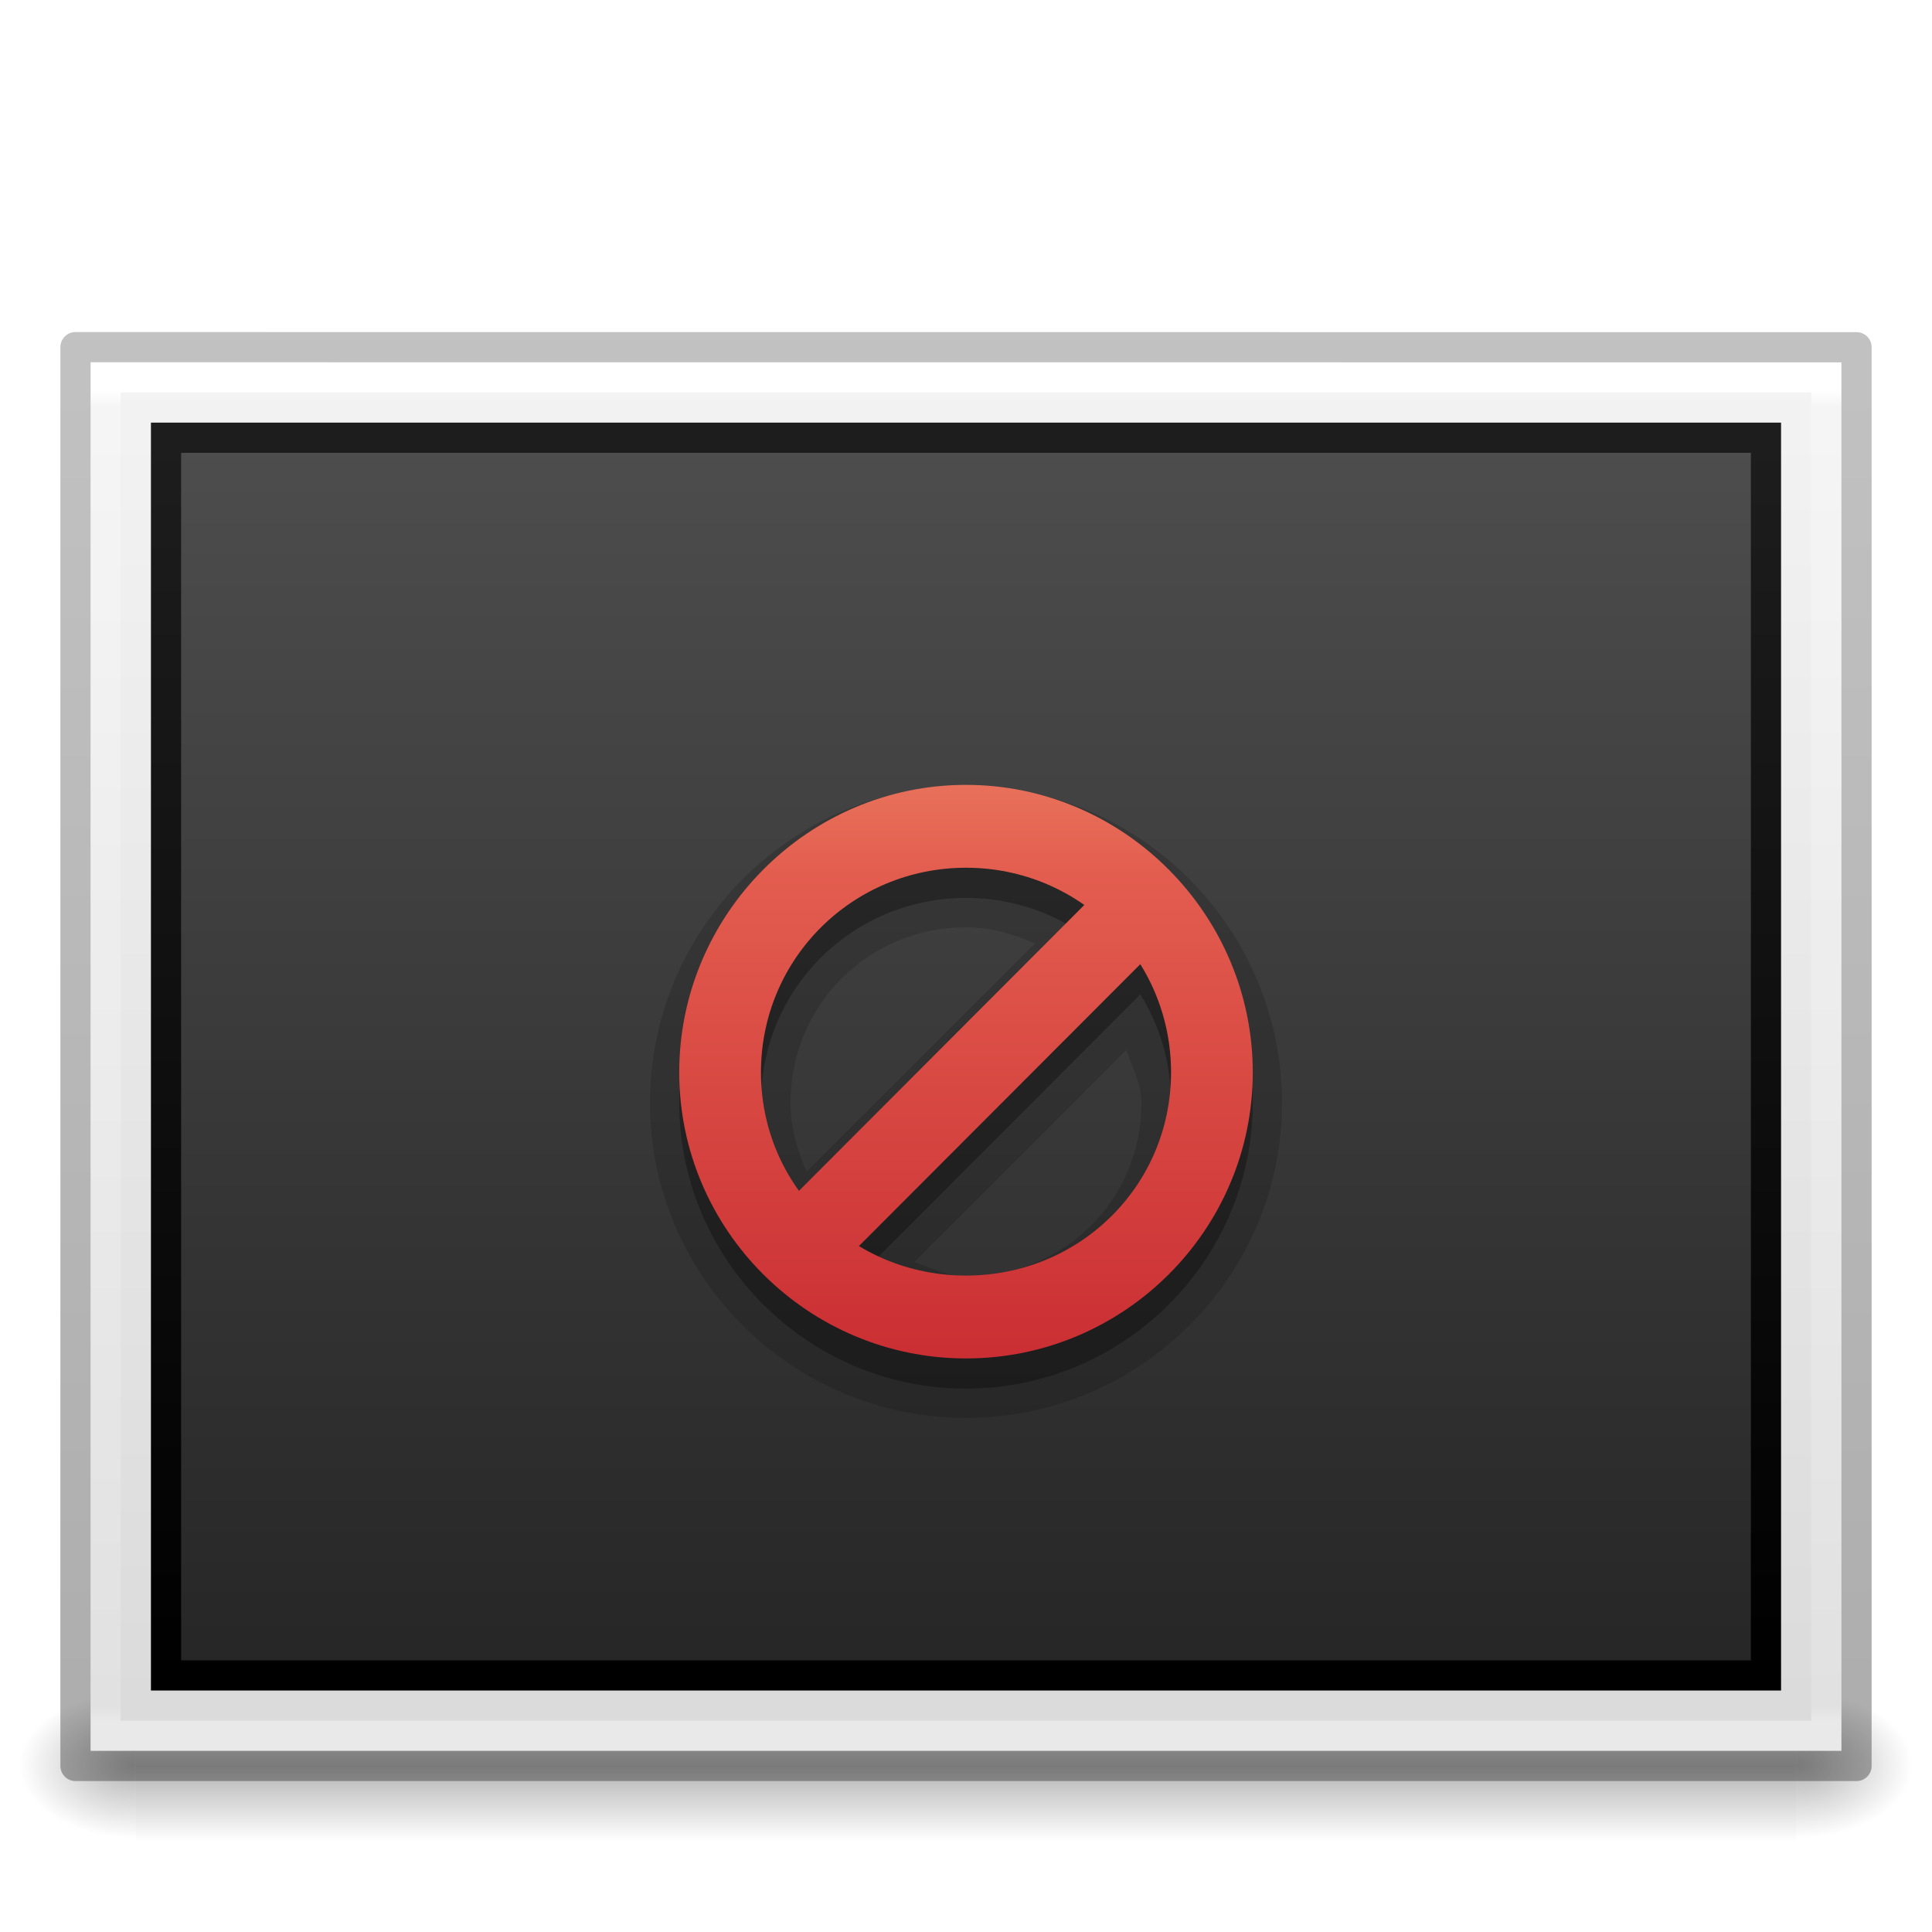
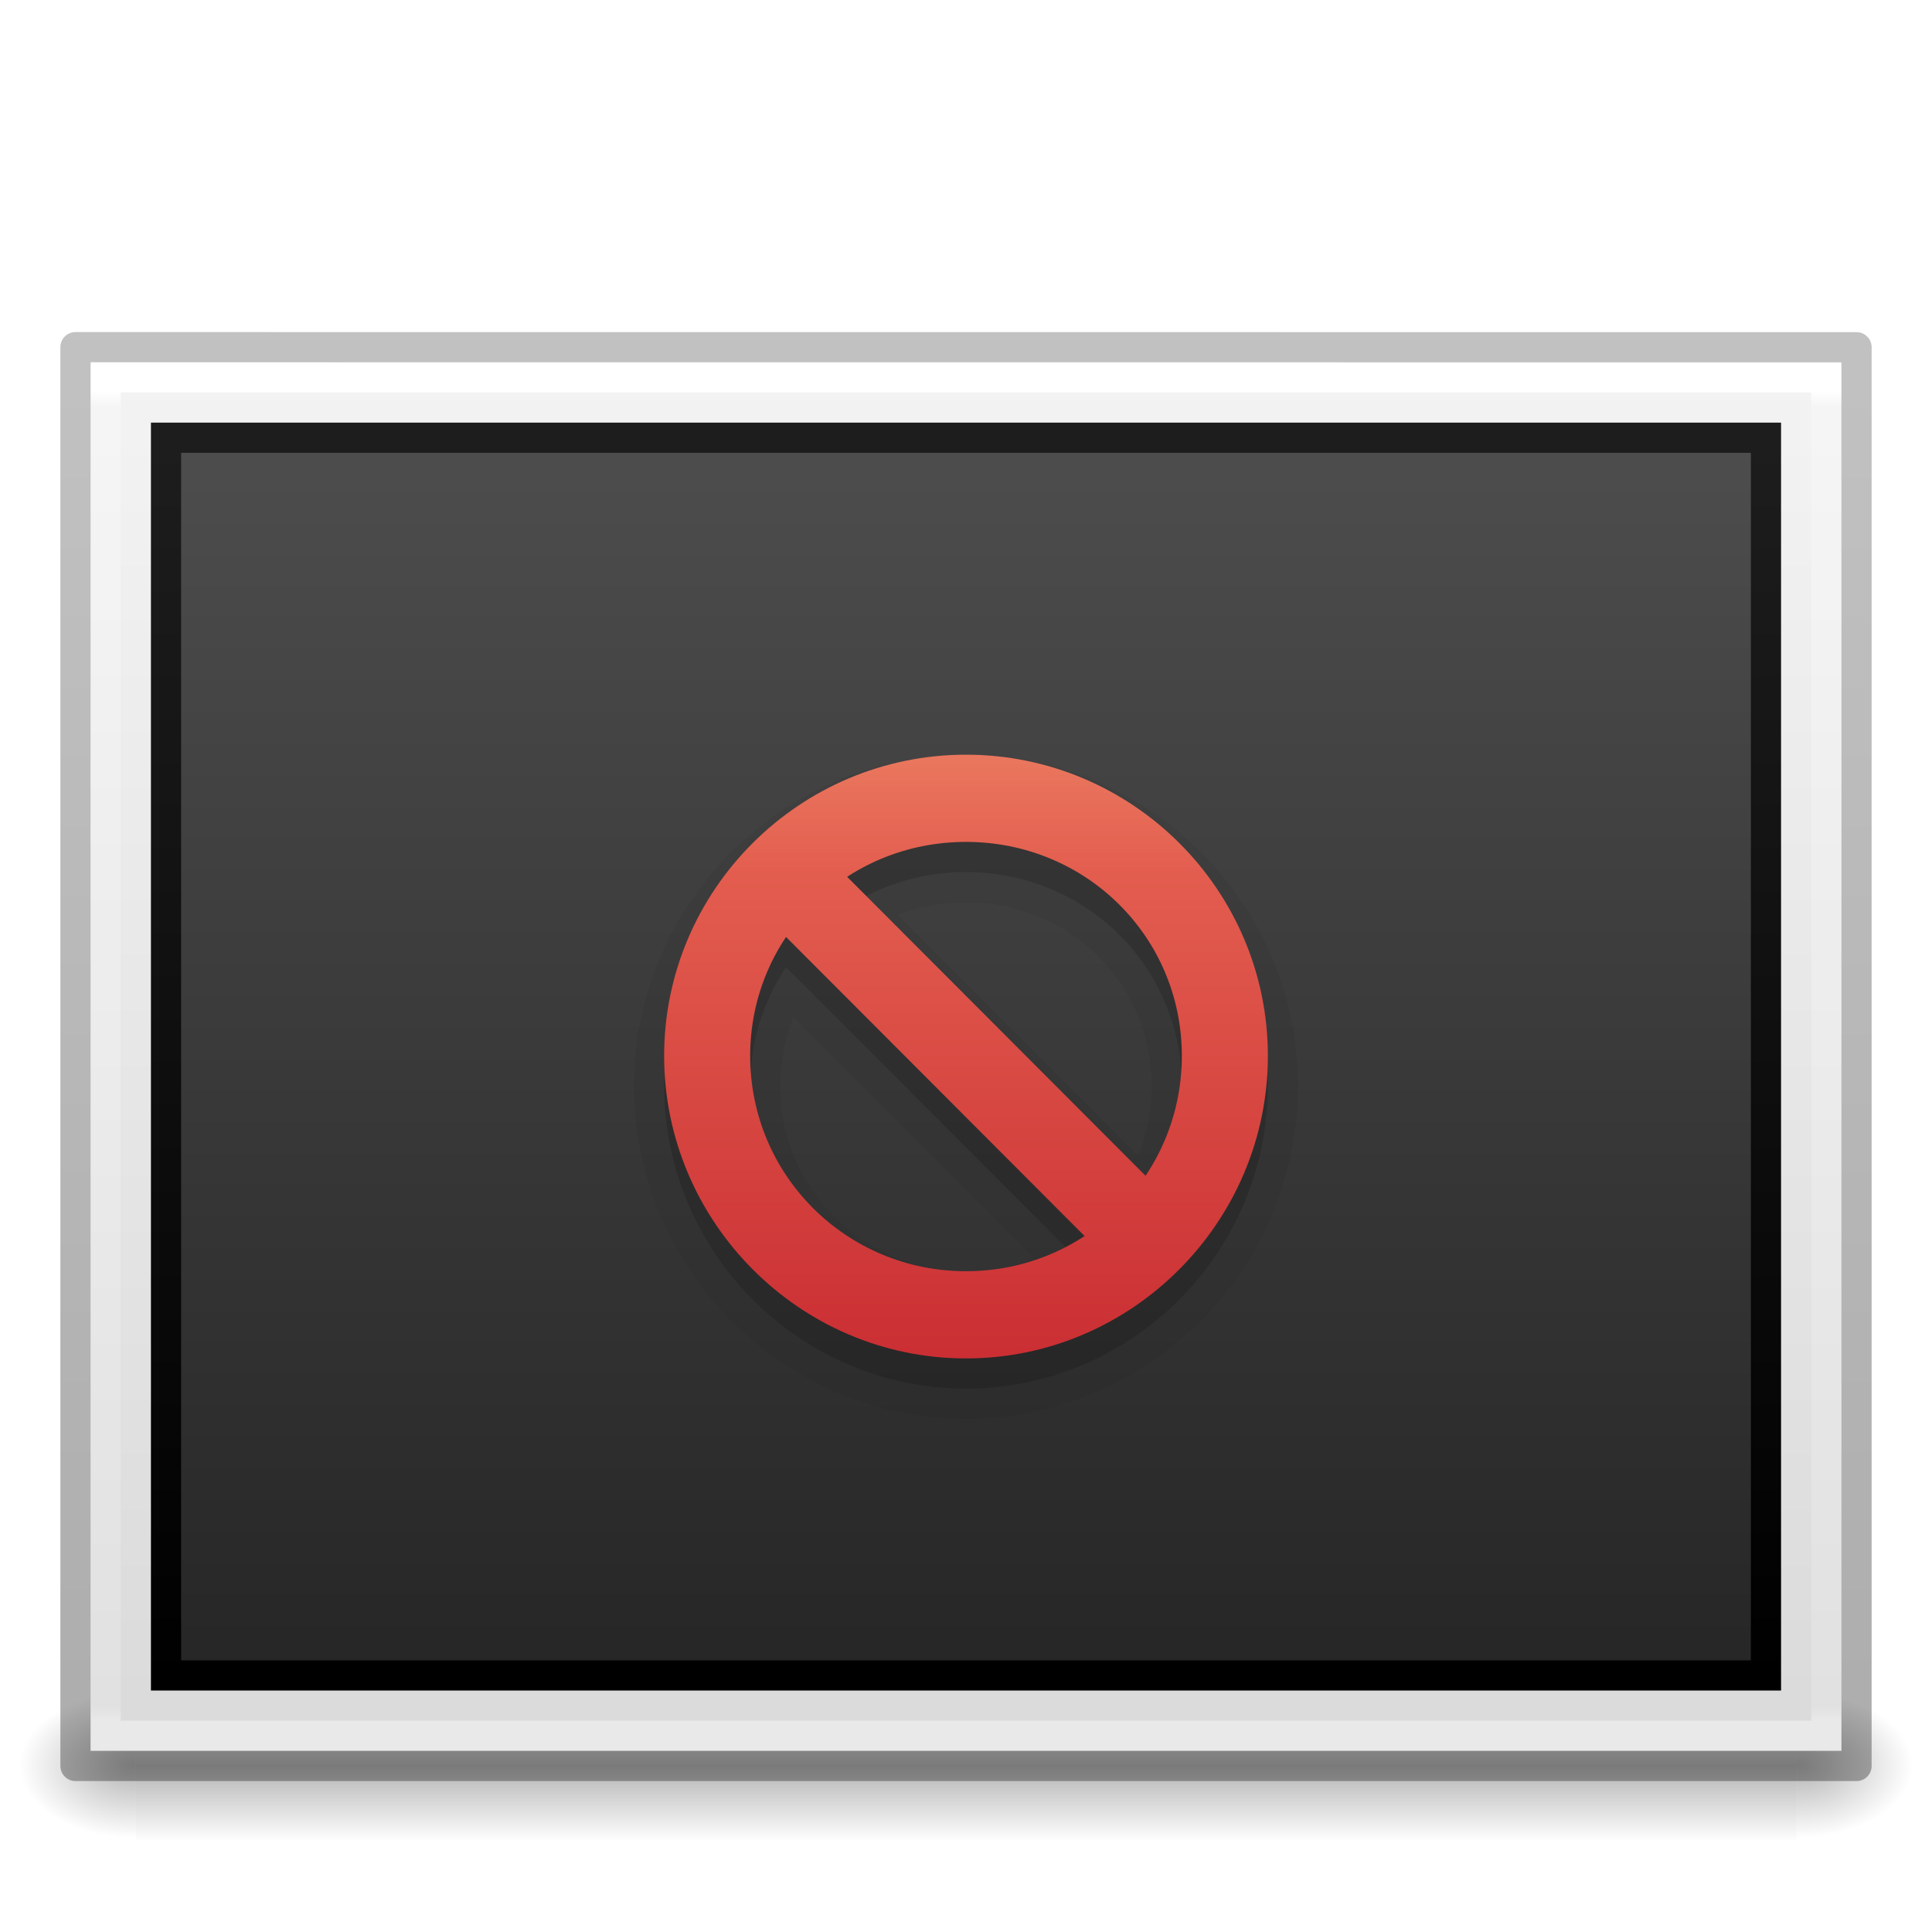
- <svg xmlns="http://www.w3.org/2000/svg" xmlns:xlink="http://www.w3.org/1999/xlink" version="1.0" width="64" height="64" id="svg2453">
+ <svg xmlns="http://www.w3.org/2000/svg" xmlns:xlink="http://www.w3.org/1999/xlink" id="svg2453" height="64" width="64" version="1.0">
  <defs id="defs2455">
    <linearGradient id="linearGradient3104-6">
-       <stop id="stop3106-3" style="stop-color:#000000;stop-opacity:0.318" offset="0" />
-       <stop id="stop3108-9" style="stop-color:#000000;stop-opacity:0.24" offset="1" />
+       <stop offset="0" style="stop-color:#000000;stop-opacity:0.318" id="stop3106-3" />
+       <stop offset="1" style="stop-color:#000000;stop-opacity:0.24" id="stop3108-9" />
    </linearGradient>
    <linearGradient id="linearGradient3977-4">
-       <stop id="stop3979-7" style="stop-color:#ffffff;stop-opacity:1" offset="0" />
-       <stop id="stop3981-6" style="stop-color:#ffffff;stop-opacity:0.235" offset="0.012" />
-       <stop id="stop3983-5" style="stop-color:#ffffff;stop-opacity:0.157" offset="0.988" />
-       <stop id="stop3985-6" style="stop-color:#ffffff;stop-opacity:0.392" offset="1" />
+       <stop offset="0" style="stop-color:#ffffff;stop-opacity:1" id="stop3979-7" />
+       <stop offset="0.012" style="stop-color:#ffffff;stop-opacity:0.235" id="stop3981-6" />
+       <stop offset="0.988" style="stop-color:#ffffff;stop-opacity:0.157" id="stop3983-5" />
+       <stop offset="1" style="stop-color:#ffffff;stop-opacity:0.392" id="stop3985-6" />
    </linearGradient>
    <linearGradient id="linearGradient3600-9">
-       <stop id="stop3602-3" style="stop-color:#f4f4f4;stop-opacity:1" offset="0" />
-       <stop id="stop3604-7" style="stop-color:#dbdbdb;stop-opacity:1" offset="1" />
+       <stop offset="0" style="stop-color:#f4f4f4;stop-opacity:1" id="stop3602-3" />
+       <stop offset="1" style="stop-color:#dbdbdb;stop-opacity:1" id="stop3604-7" />
    </linearGradient>
    <linearGradient id="linearGradient5060-2">
-       <stop id="stop5062-3" style="stop-color:#000000;stop-opacity:1" offset="0" />
-       <stop id="stop5064-1" style="stop-color:#000000;stop-opacity:0" offset="1" />
+       <stop offset="0" style="stop-color:#000000;stop-opacity:1" id="stop5062-3" />
+       <stop offset="1" style="stop-color:#000000;stop-opacity:0" id="stop5064-1" />
    </linearGradient>
    <linearGradient id="linearGradient5048-8">
-       <stop id="stop5050-4" style="stop-color:#000000;stop-opacity:0" offset="0" />
-       <stop id="stop5056-5" style="stop-color:#000000;stop-opacity:1" offset="0.5" />
-       <stop id="stop5052-1" style="stop-color:#000000;stop-opacity:0" offset="1" />
+       <stop offset="0" style="stop-color:#000000;stop-opacity:0" id="stop5050-4" />
+       <stop offset="0.5" style="stop-color:#000000;stop-opacity:1" id="stop5056-5" />
+       <stop offset="1" style="stop-color:#000000;stop-opacity:0" id="stop5052-1" />
    </linearGradient>
-     <linearGradient x1="-51.786" y1="50.786" x2="-51.786" y2="2.906" id="linearGradient3163" xlink:href="#linearGradient3104-6" gradientUnits="userSpaceOnUse" gradientTransform="matrix(1.361208,0,0,0.9557205,91.69148,7.785644)" />
-     <linearGradient x1="24" y1="5.864" x2="24" y2="42.1" id="linearGradient3166" xlink:href="#linearGradient3977-4" gradientUnits="userSpaceOnUse" gradientTransform="matrix(1.540541,0,0,1.216213,-4.972971,5.810865)" />
-     <linearGradient x1="25.132" y1="0.985" x2="25.132" y2="47.013" id="linearGradient3169" xlink:href="#linearGradient3600-9" gradientUnits="userSpaceOnUse" gradientTransform="matrix(1.657139,0,0,0.9994977,-7.771346,9.478588)" />
-     <radialGradient cx="605.714" cy="486.648" r="117.143" fx="605.714" fy="486.648" id="radialGradient3172" xlink:href="#linearGradient5060-2" gradientUnits="userSpaceOnUse" gradientTransform="matrix(0.03212956,0,0,0.02058823,40.13678,48.45142)" />
-     <radialGradient cx="605.714" cy="486.648" r="117.143" fx="605.714" fy="486.648" id="radialGradient3175" xlink:href="#linearGradient5060-2" gradientUnits="userSpaceOnUse" gradientTransform="matrix(-0.03212956,0,0,0.02058823,23.86322,48.45142)" />
-     <linearGradient x1="302.857" y1="366.648" x2="302.857" y2="609.505" id="linearGradient3178" xlink:href="#linearGradient5048-8" gradientUnits="userSpaceOnUse" gradientTransform="matrix(0.1139053,0,0,0.02058823,-9.168641,48.45142)" />
-     <linearGradient x1="164.28" y1="241.651" x2="164.28" y2="156.784" id="linearGradient3077-9" xlink:href="#linearGradient4785-3-8" gradientUnits="userSpaceOnUse" gradientTransform="matrix(0.6225918,0,0,0.4797646,-72.25684,-60.49989)" />
+     <linearGradient gradientTransform="matrix(1.361208,0,0,0.9557205,91.69148,7.785644)" gradientUnits="userSpaceOnUse" xlink:href="#linearGradient3104-6" id="linearGradient3163" y2="2.906" x2="-51.786" y1="50.786" x1="-51.786" />
+     <linearGradient gradientTransform="matrix(1.540541,0,0,1.216213,-4.972971,5.810865)" gradientUnits="userSpaceOnUse" xlink:href="#linearGradient3977-4" id="linearGradient3166" y2="42.1" x2="24" y1="5.864" x1="24" />
+     <linearGradient gradientTransform="matrix(1.657139,0,0,0.9994977,-7.771346,9.478588)" gradientUnits="userSpaceOnUse" xlink:href="#linearGradient3600-9" id="linearGradient3169" y2="47.013" x2="25.132" y1="0.985" x1="25.132" />
+     <radialGradient gradientTransform="matrix(0.03212956,0,0,0.02058823,40.13678,48.45142)" gradientUnits="userSpaceOnUse" xlink:href="#linearGradient5060-2" id="radialGradient3172" fy="486.648" fx="605.714" r="117.143" cy="486.648" cx="605.714" />
+     <radialGradient gradientTransform="matrix(-0.03212956,0,0,0.02058823,23.86322,48.45142)" gradientUnits="userSpaceOnUse" xlink:href="#linearGradient5060-2" id="radialGradient3175" fy="486.648" fx="605.714" r="117.143" cy="486.648" cx="605.714" />
+     <linearGradient gradientTransform="matrix(0.1139053,0,0,0.02058823,-9.168641,48.45142)" gradientUnits="userSpaceOnUse" xlink:href="#linearGradient5048-8" id="linearGradient3178" y2="609.505" x2="302.857" y1="366.648" x1="302.857" />
+     <linearGradient gradientTransform="matrix(0.6225918,0,0,0.4797646,-72.25684,-60.49989)" gradientUnits="userSpaceOnUse" xlink:href="#linearGradient4785-3-8" id="linearGradient3077-9" y2="156.784" x2="164.28" y1="241.651" x1="164.28" />
    <linearGradient id="linearGradient4785-3-8">
-       <stop id="stop4787-5-5" style="stop-color:#262626;stop-opacity:1" offset="0" />
-       <stop id="stop4789-1-1" style="stop-color:#4d4d4d;stop-opacity:1" offset="1" />
+       <stop offset="0" style="stop-color:#262626;stop-opacity:1" id="stop4787-5-5" />
+       <stop offset="1" style="stop-color:#4d4d4d;stop-opacity:1" id="stop4789-1-1" />
    </linearGradient>
-     <linearGradient x1="30.306" y1="6.942" x2="30.306" y2="36.269" id="linearGradient3079-1" xlink:href="#linearGradient3610-302-9-7-6" gradientUnits="userSpaceOnUse" gradientTransform="matrix(1.413385,0,0,1.401585,3.986264,4.903441)" />
+     <linearGradient gradientTransform="matrix(1.413385,0,0,1.401585,3.986264,4.903441)" gradientUnits="userSpaceOnUse" xlink:href="#linearGradient3610-302-9-7-6" id="linearGradient3079-1" y2="36.269" x2="30.306" y1="6.942" x1="30.306" />
    <linearGradient id="linearGradient3610-302-9-7-6">
-       <stop id="stop3796-3-8-6" style="stop-color:#1d1d1d;stop-opacity:1" offset="0" />
-       <stop id="stop3798-1-9-9" style="stop-color:#000000;stop-opacity:1" offset="1" />
+       <stop offset="0" style="stop-color:#1d1d1d;stop-opacity:1" id="stop3796-3-8-6" />
+       <stop offset="1" style="stop-color:#000000;stop-opacity:1" id="stop3798-1-9-9" />
    </linearGradient>
-     <linearGradient x1="229.01" y1="600.009" x2="229.01" y2="635.009" id="linearGradient4160" xlink:href="#linearGradient3242-59-5" gradientUnits="userSpaceOnUse" />
    <linearGradient id="linearGradient3242-59-5">
-       <stop id="stop3244-9-4" style="stop-color:#f8b17e;stop-opacity:1" offset="0" />
-       <stop id="stop3246-7-4" style="stop-color:#e35d4f;stop-opacity:1" offset="0.262" />
-       <stop id="stop3248-87-0" style="stop-color:#c6262e;stop-opacity:1" offset="0.661" />
-       <stop id="stop3250-2-0" style="stop-color:#690b54;stop-opacity:1" offset="1" />
+       <stop offset="0" style="stop-color:#f8b17e;stop-opacity:1" id="stop3244-9-4" />
+       <stop offset="0.262" style="stop-color:#e35d4f;stop-opacity:1" id="stop3246-7-4" />
+       <stop offset="0.661" style="stop-color:#c6262e;stop-opacity:1" id="stop3248-87-0" />
+       <stop offset="1" style="stop-color:#690b54;stop-opacity:1" id="stop3250-2-0" />
    </linearGradient>
-     <linearGradient x1="-24.032" y1="-13.091" x2="-24.098" y2="-40.164" id="linearGradient4004" xlink:href="#linearGradient3610-302-9-7" gradientUnits="userSpaceOnUse" gradientTransform="matrix(-1.112289,0.00158613,0.00529831,-1.114486,-2.624938,-3.654054)" />
-     <linearGradient x1="45.414" y1="15.27" x2="45.567" y2="96.253" id="linearGradient4002" xlink:href="#linearGradient4785-3" gradientUnits="userSpaceOnUse" gradientTransform="matrix(-0.4899599,6.9868352e-4,0.00181362,-0.3814904,57.12871,48.2666)" />
-     <linearGradient x1="-51.786" y1="50.786" x2="-51.786" y2="2.906" id="linearGradient3144" xlink:href="#linearGradient3104-6-3" gradientUnits="userSpaceOnUse" gradientTransform="matrix(1.03821,0,0,0.7320414,69.52741,5.654868)" />
-     <linearGradient id="linearGradient3104-6-3">
-       <stop id="stop3106-3-6" style="stop-color:#000000;stop-opacity:0.318" offset="0" />
-       <stop id="stop3108-9-1" style="stop-color:#000000;stop-opacity:0.24" offset="1" />
-     </linearGradient>
-     <linearGradient id="linearGradient3610-302-9-7">
-       <stop id="stop3796-3-8" style="stop-color:#1d1d1d;stop-opacity:1" offset="0" />
-       <stop id="stop3798-1-9" style="stop-color:#000000;stop-opacity:1" offset="1" />
-     </linearGradient>
-     <linearGradient id="linearGradient4785-3">
-       <stop id="stop4787-5" style="stop-color:#262626;stop-opacity:1" offset="0" />
-       <stop id="stop4789-1" style="stop-color:#4d4d4d;stop-opacity:1" offset="1" />
-     </linearGradient>
-     <linearGradient x1="25.132" y1="0.985" x2="25.132" y2="47.013" id="linearGradient3141" xlink:href="#linearGradient3600" gradientUnits="userSpaceOnUse" gradientTransform="matrix(1.25714,0,0,0.7604925,-6.17136,7.081513)" />
-     <linearGradient x1="24" y1="5.564" x2="24" y2="43" id="linearGradient3138" xlink:href="#linearGradient3977" gradientUnits="userSpaceOnUse" gradientTransform="matrix(1.162162,0,0,0.9189189,-3.891888,4.445954)" />
-     <linearGradient id="linearGradient3977">
-       <stop id="stop3979" style="stop-color:#ffffff;stop-opacity:1" offset="0" />
-       <stop id="stop3981" style="stop-color:#ffffff;stop-opacity:0.235" offset="0.036" />
-       <stop id="stop3983" style="stop-color:#ffffff;stop-opacity:0.157" offset="0.951" />
-       <stop id="stop3985" style="stop-color:#ffffff;stop-opacity:0.392" offset="1" />
-     </linearGradient>
-     <linearGradient id="linearGradient3600">
-       <stop id="stop3602" style="stop-color:#f4f4f4;stop-opacity:1" offset="0" />
-       <stop id="stop3604" style="stop-color:#dbdbdb;stop-opacity:1" offset="1" />
-     </linearGradient>
-     <linearGradient x1="302.857" y1="366.648" x2="302.857" y2="609.505" id="linearGradient19619" xlink:href="#linearGradient5048" gradientUnits="userSpaceOnUse" gradientTransform="matrix(0.08449704,0,0,0.01235294,-6.539646,38.47082)" />
-     <linearGradient id="linearGradient5048">
-       <stop id="stop5050" style="stop-color:#000000;stop-opacity:0" offset="0" />
-       <stop id="stop5056" style="stop-color:#000000;stop-opacity:1" offset="0.5" />
-       <stop id="stop5052" style="stop-color:#000000;stop-opacity:0" offset="1" />
-     </linearGradient>
-     <radialGradient cx="605.714" cy="486.648" r="117.143" fx="605.714" fy="486.648" id="radialGradient19616" xlink:href="#linearGradient5060" gradientUnits="userSpaceOnUse" gradientTransform="matrix(-0.0289166,0,0,0.01235294,21.02689,38.47085)" />
-     <linearGradient id="linearGradient5060">
-       <stop id="stop5062" style="stop-color:#000000;stop-opacity:1" offset="0" />
-       <stop id="stop5064" style="stop-color:#000000;stop-opacity:0" offset="1" />
-     </linearGradient>
-     <radialGradient cx="605.714" cy="486.648" r="117.143" fx="605.714" fy="486.648" id="radialGradient19613" xlink:href="#linearGradient5060" gradientUnits="userSpaceOnUse" gradientTransform="matrix(0.02891661,0,0,0.01235294,26.9731,38.47085)" />
-     <linearGradient x1="229.01" y1="600.009" x2="229.01" y2="635.009" id="linearGradient3145" xlink:href="#linearGradient3242-59-5" gradientUnits="userSpaceOnUse" />
-     <linearGradient x1="229.01" y1="600.009" x2="229.01" y2="635.009" id="linearGradient3147" xlink:href="#linearGradient3242-59-5" gradientUnits="userSpaceOnUse" />
-     <linearGradient x1="302.857" y1="366.648" x2="302.857" y2="609.505" id="linearGradient3149" xlink:href="#linearGradient5048" gradientUnits="userSpaceOnUse" gradientTransform="matrix(0.08449704,0,0,0.01235294,-6.539646,38.47082)" />
-     <radialGradient cx="605.714" cy="486.648" r="117.143" fx="605.714" fy="486.648" id="radialGradient3151" xlink:href="#linearGradient5060" gradientUnits="userSpaceOnUse" gradientTransform="matrix(-0.0289166,0,0,0.01235294,21.02689,38.47085)" />
-     <radialGradient cx="605.714" cy="486.648" r="117.143" fx="605.714" fy="486.648" id="radialGradient3153" xlink:href="#linearGradient5060" gradientUnits="userSpaceOnUse" gradientTransform="matrix(0.02891661,0,0,0.01235294,26.9731,38.47085)" />
-     <linearGradient x1="25.132" y1="0.985" x2="25.132" y2="47.013" id="linearGradient3155" xlink:href="#linearGradient3600" gradientUnits="userSpaceOnUse" gradientTransform="matrix(1.25714,0,0,0.7604925,-6.17136,7.081513)" />
-     <linearGradient x1="24" y1="5.564" x2="24" y2="43" id="linearGradient3157" xlink:href="#linearGradient3977" gradientUnits="userSpaceOnUse" gradientTransform="matrix(1.162162,0,0,0.9189189,-3.891888,4.445954)" />
-     <linearGradient x1="45.414" y1="15.27" x2="45.567" y2="96.253" id="linearGradient3159" xlink:href="#linearGradient4785-3" gradientUnits="userSpaceOnUse" gradientTransform="matrix(-0.4899599,6.9868352e-4,0.00181362,-0.3814904,57.12871,48.2666)" />
-     <linearGradient x1="-24.032" y1="-13.091" x2="-24.098" y2="-40.164" id="linearGradient3161" xlink:href="#linearGradient3610-302-9-7" gradientUnits="userSpaceOnUse" gradientTransform="matrix(-1.112289,0.00158613,0.00529831,-1.114486,-2.624938,-3.654054)" />
-     <linearGradient x1="-51.786" y1="50.786" x2="-51.786" y2="2.906" id="linearGradient3164" xlink:href="#linearGradient3104-6-3" gradientUnits="userSpaceOnUse" gradientTransform="matrix(1.03821,0,0,0.7320414,69.52741,5.654868)" />
-     <linearGradient x1="229.01" y1="600.009" x2="229.01" y2="635.009" id="linearGradient3167" xlink:href="#linearGradient3242-59-5" gradientUnits="userSpaceOnUse" />
-     <linearGradient x1="229.01" y1="600.009" x2="229.01" y2="635.009" id="linearGradient3170" xlink:href="#linearGradient3242-59-5" gradientUnits="userSpaceOnUse" />
-     <linearGradient x1="229.01" y1="600.009" x2="229.01" y2="635.009" id="linearGradient3172" xlink:href="#linearGradient3242-59-5" gradientUnits="userSpaceOnUse" />
-     <linearGradient x1="-51.786" y1="50.786" x2="-51.786" y2="2.906" id="linearGradient3182" xlink:href="#linearGradient3104-6-3" gradientUnits="userSpaceOnUse" gradientTransform="matrix(1.03821,0,0,0.7320414,0.781651,17.43454)" />
-     <linearGradient x1="45.414" y1="15.27" x2="45.567" y2="96.253" id="linearGradient3185" xlink:href="#linearGradient4785-3" gradientUnits="userSpaceOnUse" gradientTransform="matrix(-0.6658429,9.5137401e-4,0.00246466,-0.5194627,7.275297,62.49353)" />
-     <linearGradient x1="-24.032" y1="-13.091" x2="-24.098" y2="-40.164" id="linearGradient3187" xlink:href="#linearGradient3610-302-9-7" gradientUnits="userSpaceOnUse" gradientTransform="matrix(-1.511572,0.00215978,0.00720027,-1.517559,-73.92837,-8.205093)" />
-     <linearGradient x1="24" y1="5.564" x2="24" y2="43" id="linearGradient3190" xlink:href="#linearGradient3977" gradientUnits="userSpaceOnUse" gradientTransform="matrix(1.162162,0,0,0.9189189,-69.38341,28.97139)" />
-     <linearGradient x1="25.132" y1="0.985" x2="25.132" y2="47.013" id="linearGradient3193" xlink:href="#linearGradient3600" gradientUnits="userSpaceOnUse" gradientTransform="matrix(1.25714,0,0,0.7604925,-71.66289,69.84424)" />
-     <linearGradient x1="229.01" y1="600.009" x2="229.01" y2="635.009" id="linearGradient3199" xlink:href="#linearGradient3242-59-5" gradientUnits="userSpaceOnUse" />
-     <linearGradient x1="229.01" y1="600.009" x2="229.01" y2="635.009" id="linearGradient3201" xlink:href="#linearGradient3242-59-5" gradientUnits="userSpaceOnUse" />
-     <linearGradient x1="229.01" y1="600.009" x2="229.01" y2="635.009" id="linearGradient3203" xlink:href="#linearGradient3242-59-5" gradientUnits="userSpaceOnUse" />
-     <linearGradient x1="45.414" y1="15.27" x2="45.567" y2="96.253" id="linearGradient3215" xlink:href="#linearGradient4785-3" gradientUnits="userSpaceOnUse" gradientTransform="matrix(-0.6658429,9.5137401e-4,0.00246466,-0.5194627,7.275297,62.49353)" />
-     <linearGradient x1="-24.032" y1="-13.091" x2="-24.098" y2="-40.164" id="linearGradient3217" xlink:href="#linearGradient3610-302-9-7" gradientUnits="userSpaceOnUse" gradientTransform="matrix(-1.511572,0.00215978,0.00720027,-1.517559,-73.92837,-8.205093)" />
-     <linearGradient x1="229.01" y1="600.009" x2="229.01" y2="635.009" id="linearGradient3219" xlink:href="#linearGradient3242-59-5" gradientUnits="userSpaceOnUse" />
-     <linearGradient x1="229.01" y1="600.009" x2="229.01" y2="635.009" id="linearGradient3221" xlink:href="#linearGradient3242-59-5" gradientUnits="userSpaceOnUse" />
-     <linearGradient x1="229.01" y1="600.009" x2="229.01" y2="635.009" id="linearGradient3223" xlink:href="#linearGradient3242-59-5" gradientUnits="userSpaceOnUse" />
-     <linearGradient x1="45.414" y1="15.27" x2="45.567" y2="96.253" id="linearGradient3233" xlink:href="#linearGradient4785-3" gradientUnits="userSpaceOnUse" gradientTransform="matrix(-0.6658429,9.5137401e-4,0.00246466,-0.5194627,77.02106,64.63885)" />
-     <linearGradient x1="-24.032" y1="-13.091" x2="-24.098" y2="-40.164" id="linearGradient3235" xlink:href="#linearGradient3610-302-9-7" gradientUnits="userSpaceOnUse" gradientTransform="matrix(-1.511572,0.00215978,0.00720027,-1.517559,-4.182605,-6.059769)" />
-     <linearGradient x1="229.01" y1="600.009" x2="229.01" y2="635.009" id="linearGradient3239" xlink:href="#linearGradient3242-59-5" gradientUnits="userSpaceOnUse" />
-     <linearGradient x1="229.01" y1="600.009" x2="229.01" y2="635.009" id="linearGradient3241" xlink:href="#linearGradient3242-59-5" gradientUnits="userSpaceOnUse" />
-     <linearGradient x1="229.01" y1="600.009" x2="229.01" y2="635.009" id="linearGradient3243" xlink:href="#linearGradient3242-59-5" gradientUnits="userSpaceOnUse" />
+     <linearGradient gradientTransform="matrix(0.95,0,0,-0.95,11.4005,1196.978)" gradientUnits="userSpaceOnUse" xlink:href="#linearGradient3242-59-5" id="linearGradient3239" y2="635.009" x2="229.01" y1="600.009" x1="229.01" />
+     <linearGradient gradientTransform="matrix(0.95,0,0,-0.95,11.4005,1196.978)" gradientUnits="userSpaceOnUse" xlink:href="#linearGradient3242-59-5" id="linearGradient3241" y2="635.009" x2="229.01" y1="600.009" x1="229.01" />
+     <linearGradient gradientTransform="matrix(0.95,0,0,-0.95,11.4005,1196.978)" gradientUnits="userSpaceOnUse" xlink:href="#linearGradient3242-59-5" id="linearGradient3243" y2="635.009" x2="229.01" y1="600.009" x1="229.01" />
  </defs>
-   <rect width="55" height="5" x="4.5" y="56" id="rect2879-0" style="opacity:0.3;fill:url(#linearGradient3178);fill-opacity:1;fill-rule:nonzero;stroke:none;stroke-width:1;marker:none;visibility:visible;display:inline;overflow:visible" />
-   <path d="m 4.5,56 c 0,0 0,5 0,5 -1.655,0.01 -4,-1.12 -4,-2.5 0,-1.38 1.846,-2.499 4,-2.499 z" id="path2881-4" style="opacity:0.3;fill:url(#radialGradient3175);fill-opacity:1;fill-rule:nonzero;stroke:none;stroke-width:1;marker:none;visibility:visible;display:inline;overflow:visible" />
-   <path d="m 59.5,56 c 0,0 0,5 0,5 1.655,0.01 4,-1.12 4,-2.5 0,-1.38 -1.846,-2.499 -4,-2.499 z" id="path2883-6" style="opacity:0.3;fill:url(#radialGradient3172);fill-opacity:1;fill-rule:nonzero;stroke:none;stroke-width:1;marker:none;visibility:visible;display:inline;overflow:visible" />
-   <path d="m 3,12 c 13.291,0 58,0.003 58,0.003 l 6.9e-5,45.997 c 0,0 -38.667,0 -58,0 0,-15.333 0,-30.666 0,-46 z" id="path4160-6" style="fill:url(#linearGradient3169);fill-opacity:1;stroke:none;display:inline" />
-   <rect width="53" height="41" x="5.5" y="14.5" id="rect3180" style="color:#000000;fill:url(#linearGradient3077-9);fill-opacity:1;fill-rule:nonzero;stroke:url(#linearGradient3079-1);stroke-width:1;stroke-linecap:round;stroke-linejoin:miter;stroke-miterlimit:4;stroke-opacity:1;stroke-dasharray:none;stroke-dashoffset:0;marker:none;visibility:visible;display:inline;overflow:visible;enable-background:accumulate" />
-   <path d="m 60.5,57.5 -57,0 0,-45 57,0 z" id="rect6741-1-8" style="fill:none;stroke:url(#linearGradient3166);stroke-width:1;stroke-linecap:round;stroke-linejoin:miter;stroke-miterlimit:4;stroke-opacity:1;stroke-dasharray:none;stroke-dashoffset:0" />
-   <path d="m 2.5,11.5 c 13.52,0 59,0.003 59,0.003 l 6.1e-5,46.997 c 0,0 -39.333,0 -59,0 0,-15.667 0,-31.333 0,-47 z" id="path4160-6-1" style="fill:none;stroke:url(#linearGradient3163);stroke-width:1;stroke-linecap:butt;stroke-linejoin:round;stroke-miterlimit:4;stroke-opacity:1;stroke-dasharray:none;stroke-dashoffset:0;display:inline" />
-   <path d="m 32,26.031 c -5.771,0 -10.469,4.745 -10.469,10.5 0,5.755 4.706,10.438 10.469,10.438 5.763,0 10.469,-4.682 10.469,-10.438 0,-5.755 -4.698,-10.5 -10.469,-10.5 z m 0,4.688 c 0.823,0 1.575,0.221 2.281,0.531 l -7.562,7.562 c -0.31,-0.702 -0.531,-1.449 -0.531,-2.281 0,-3.232 2.572,-5.812 5.812,-5.812 z m 5.312,4.062 c 0.188,0.581 0.5,1.101 0.5,1.75 0,3.232 -2.562,5.75 -5.812,5.75 -0.634,0 -1.152,-0.293 -1.719,-0.469 l 7.031,-7.031 z" id="path3385" style="text-indent:0;text-transform:none;block-progression:tb;opacity:0.15;color:#000000;fill:#000000;fill-opacity:1;fill-rule:nonzero;stroke:none;stroke-width:1;marker:none;visibility:visible;display:inline;overflow:visible;enable-background:accumulate" />
-   <g transform="matrix(1.355729,0,0,1.35821,-277.1198,-797.4606)" id="layer12-33" style="opacity:0.3;color:#000000;fill:#000000;fill-opacity:1;fill-rule:nonzero;stroke:none;stroke-width:1.002;marker:none;visibility:visible;display:inline;overflow:visible;enable-background:accumulate">
-     <path d="m 228.01,607.02 c -3.86,0 -7.007,3.166 -7.007,7.01 0,3.844 3.147,6.979 7.007,6.979 3.86,0 7.007,-3.134 7.007,-6.979 0,-3.844 -3.147,-7.01 -7.007,-7.01 z m 0,2.021 c 2.777,0 5.01,2.224 5.01,4.989 0,2.766 -2.233,4.958 -5.01,4.958 -2.777,0 -5.01,-2.192 -5.01,-4.958 0,-2.766 2.233,-4.989 5.01,-4.989 z" id="path4222-8" style="text-indent:0;text-transform:none;block-progression:tb;color:#000000;fill:#000000;fill-opacity:1;fill-rule:nonzero;stroke:none;stroke-width:1.002;marker:none;visibility:visible;display:inline;overflow:visible;enable-background:accumulate" />
-     <path d="m 231.41,609.44 -8,8 1.406,1.406 8,-8 -1.406,-1.406 z" id="path4992-3" style="text-indent:0;text-transform:none;block-progression:tb;color:#000000;fill:#000000;fill-opacity:1;fill-rule:nonzero;stroke:none;stroke-width:1.002;marker:none;visibility:visible;display:inline;overflow:visible;enable-background:accumulate" />
+   <rect style="opacity:0.3;fill:url(#linearGradient3178);fill-opacity:1;fill-rule:nonzero;stroke:none;stroke-width:1;marker:none;visibility:visible;display:inline;overflow:visible" id="rect2879-0" y="56" x="4.5" height="5" width="55" />
+   <path style="opacity:0.3;fill:url(#radialGradient3175);fill-opacity:1;fill-rule:nonzero;stroke:none;stroke-width:1;marker:none;visibility:visible;display:inline;overflow:visible" id="path2881-4" d="m 4.5,56 c 0,0 0,5 0,5 -1.655,0.01 -4,-1.12 -4,-2.5 0,-1.38 1.846,-2.499 4,-2.499 z" />
+   <path style="opacity:0.3;fill:url(#radialGradient3172);fill-opacity:1;fill-rule:nonzero;stroke:none;stroke-width:1;marker:none;visibility:visible;display:inline;overflow:visible" id="path2883-6" d="m 59.5,56 c 0,0 0,5 0,5 1.655,0.01 4,-1.12 4,-2.5 0,-1.38 -1.846,-2.499 -4,-2.499 z" />
+   <path style="fill:url(#linearGradient3169);fill-opacity:1;stroke:none;display:inline" id="path4160-6" d="m 3,12 c 13.291,0 58,0.003 58,0.003 l 6.9e-5,45.997 c 0,0 -38.667,0 -58,0 0,-15.333 0,-30.666 0,-46 z" />
+   <rect style="color:#000000;fill:url(#linearGradient3077-9);fill-opacity:1;fill-rule:nonzero;stroke:url(#linearGradient3079-1);stroke-width:1;stroke-linecap:round;stroke-linejoin:miter;stroke-miterlimit:4;stroke-opacity:1;stroke-dasharray:none;stroke-dashoffset:0;marker:none;visibility:visible;display:inline;overflow:visible;enable-background:accumulate" id="rect3180" y="14.5" x="5.5" height="41" width="53" />
+   <g style="color:#000000;display:inline;overflow:visible;visibility:visible;opacity:0.05;fill:#000000;fill-opacity:1;fill-rule:nonzero;stroke:#000000;stroke-width:1.4;stroke-miterlimit:4;stroke-dasharray:none;stroke-opacity:1;marker:none;enable-background:accumulate" id="g4430" transform="matrix(1.427083,0,0,-1.429695,-293.3892,913.8533)">
+     <path style="color:#000000;text-indent:0;text-transform:none;block-progression:tb;display:inline;overflow:visible;visibility:visible;fill:#000000;fill-opacity:1;fill-rule:nonzero;stroke:#000000;stroke-width:1.4;stroke-miterlimit:4;stroke-dasharray:none;stroke-opacity:1;marker:none;enable-background:accumulate" id="path4432" d="m 228.01,607.02 c -3.86,0 -7.007,3.166 -7.007,7.01 0,3.844 3.147,6.979 7.007,6.979 3.86,0 7.007,-3.134 7.007,-6.979 0,-3.844 -3.147,-7.01 -7.007,-7.01 z m 0,2.021 c 2.777,0 5.01,2.224 5.01,4.989 0,2.766 -2.233,4.958 -5.01,4.958 -2.777,0 -5.01,-2.192 -5.01,-4.958 0,-2.766 2.233,-4.989 5.01,-4.989 z" />
+     <path style="color:#000000;text-indent:0;text-transform:none;block-progression:tb;display:inline;overflow:visible;visibility:visible;fill:#000000;fill-opacity:1;fill-rule:nonzero;stroke:#000000;stroke-width:1.4;stroke-miterlimit:4;stroke-dasharray:none;stroke-opacity:1;marker:none;enable-background:accumulate" id="path4434" d="m 231.307,609.311 -8,8 1.406,1.406 8,-8 -1.406,-1.406 z" />
  </g>
-   <g transform="matrix(1.355729,0,0,1.35821,-277.1198,-798.4606)" id="layer12" style="color:#000000;fill:url(#linearGradient3243);fill-opacity:1;fill-rule:nonzero;stroke:none;marker:none;visibility:visible;display:inline;overflow:visible;enable-background:accumulate">
-     <path d="m 228.01,607.02 c -3.86,0 -7.007,3.166 -7.007,7.01 0,3.844 3.147,6.979 7.007,6.979 3.86,0 7.007,-3.134 7.007,-6.979 0,-3.844 -3.147,-7.01 -7.007,-7.01 z m 0,2.021 c 2.777,0 5.01,2.224 5.01,4.989 0,2.766 -2.233,4.958 -5.01,4.958 -2.777,0 -5.01,-2.192 -5.01,-4.958 0,-2.766 2.233,-4.989 5.01,-4.989 z" id="path4222" style="text-indent:0;text-transform:none;block-progression:tb;color:#000000;fill:url(#linearGradient3239);fill-opacity:1;fill-rule:nonzero;stroke:none;marker:none;visibility:visible;display:inline;overflow:visible;enable-background:accumulate" />
-     <path d="m 231.41,609.44 -8,8 1.406,1.406 8,-8 -1.406,-1.406 z" id="path4992" style="text-indent:0;text-transform:none;block-progression:tb;color:#000000;fill:url(#linearGradient3241);fill-opacity:1;fill-rule:nonzero;stroke:none;marker:none;visibility:visible;display:inline;overflow:visible;enable-background:accumulate" />
+   <path style="fill:none;stroke:url(#linearGradient3166);stroke-width:1;stroke-linecap:round;stroke-linejoin:miter;stroke-miterlimit:4;stroke-opacity:1;stroke-dasharray:none;stroke-dashoffset:0" id="rect6741-1-8" d="m 60.5,57.5 -57,0 0,-45 57,0 z" />
+   <path style="fill:none;stroke:url(#linearGradient3163);stroke-width:1;stroke-linecap:butt;stroke-linejoin:round;stroke-miterlimit:4;stroke-opacity:1;stroke-dasharray:none;stroke-dashoffset:0;display:inline" id="path4160-6-1" d="m 2.5,11.5 c 13.52,0 59,0.003 59,0.003 l 6.1e-5,46.997 c 0,0 -39.333,0 -59,0 0,-15.667 0,-31.333 0,-47 z" />
+   <g transform="matrix(1.427083,0,0,-1.429695,-293.3892,913.8533)" id="g3618" style="color:#000000;display:inline;overflow:visible;visibility:visible;fill:#000000;fill-opacity:1;fill-rule:nonzero;stroke:none;marker:none;enable-background:accumulate;opacity:0.15;stroke-width:1;stroke-miterlimit:4;stroke-dasharray:none">
+     <path d="m 228.01,607.02 c -3.86,0 -7.007,3.166 -7.007,7.01 0,3.844 3.147,6.979 7.007,6.979 3.86,0 7.007,-3.134 7.007,-6.979 0,-3.844 -3.147,-7.01 -7.007,-7.01 z m 0,2.021 c 2.777,0 5.01,2.224 5.01,4.989 0,2.766 -2.233,4.958 -5.01,4.958 -2.777,0 -5.01,-2.192 -5.01,-4.958 0,-2.766 2.233,-4.989 5.01,-4.989 z" id="path3620" style="color:#000000;text-indent:0;text-transform:none;block-progression:tb;display:inline;overflow:visible;visibility:visible;fill:#000000;fill-opacity:1;fill-rule:nonzero;stroke:none;marker:none;enable-background:accumulate;stroke-width:1;stroke-miterlimit:4;stroke-dasharray:none" />
+     <path d="m 231.307,609.311 -8,8 1.406,1.406 8,-8 -1.406,-1.406 z" id="path3622" style="color:#000000;text-indent:0;text-transform:none;block-progression:tb;display:inline;overflow:visible;visibility:visible;fill:#000000;fill-opacity:1;fill-rule:nonzero;stroke:none;stroke-width:1;stroke-miterlimit:4;stroke-dasharray:none;marker:none;enable-background:accumulate" />
+   </g>
+   <g style="color:#000000;display:inline;overflow:visible;visibility:visible;fill:url(#linearGradient3243);fill-opacity:1;fill-rule:nonzero;stroke:none;marker:none;enable-background:accumulate" id="layer12" transform="matrix(1.427083,0,0,-1.429695,-293.3892,912.8533)">
+     <path style="color:#000000;text-indent:0;text-transform:none;block-progression:tb;display:inline;overflow:visible;visibility:visible;fill:url(#linearGradient3239);fill-opacity:1;fill-rule:nonzero;stroke:none;marker:none;enable-background:accumulate" id="path4222" d="m 228.01,607.02 c -3.86,0 -7.007,3.166 -7.007,7.01 0,3.844 3.147,6.979 7.007,6.979 3.86,0 7.007,-3.134 7.007,-6.979 0,-3.844 -3.147,-7.01 -7.007,-7.01 z m 0,2.021 c 2.777,0 5.01,2.224 5.01,4.989 0,2.766 -2.233,4.958 -5.01,4.958 -2.777,0 -5.01,-2.192 -5.01,-4.958 0,-2.766 2.233,-4.989 5.01,-4.989 z" />
+     <path style="color:#000000;text-indent:0;text-transform:none;block-progression:tb;display:inline;overflow:visible;visibility:visible;fill:url(#linearGradient3241);fill-opacity:1;fill-rule:nonzero;stroke:none;marker:none;enable-background:accumulate" id="path4992" d="m 231.307,609.311 -8,8 1.406,1.406 8,-8 -1.406,-1.406 z" />
  </g>
</svg>
